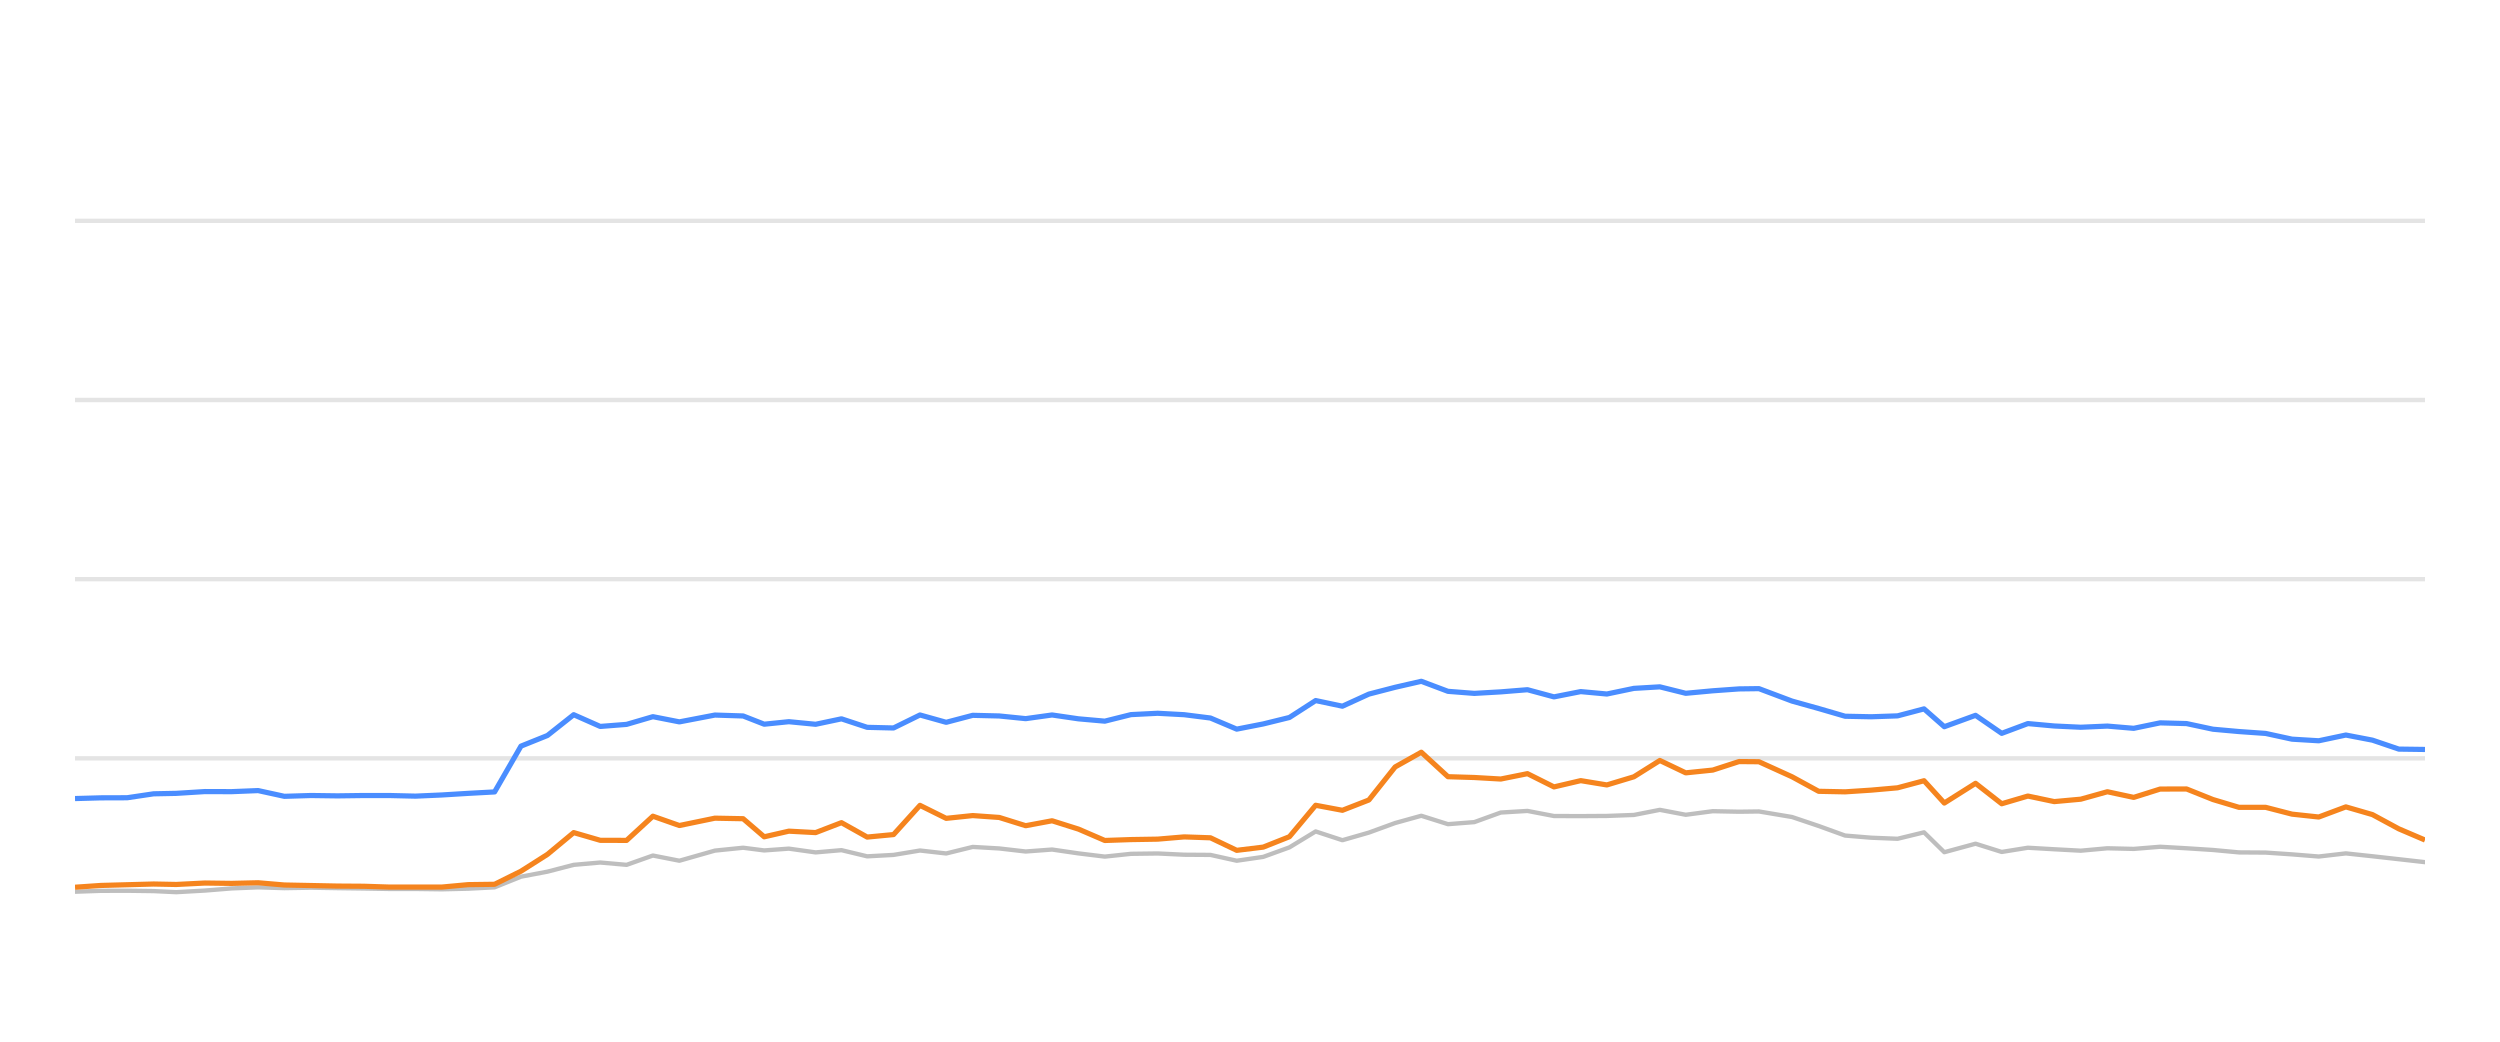
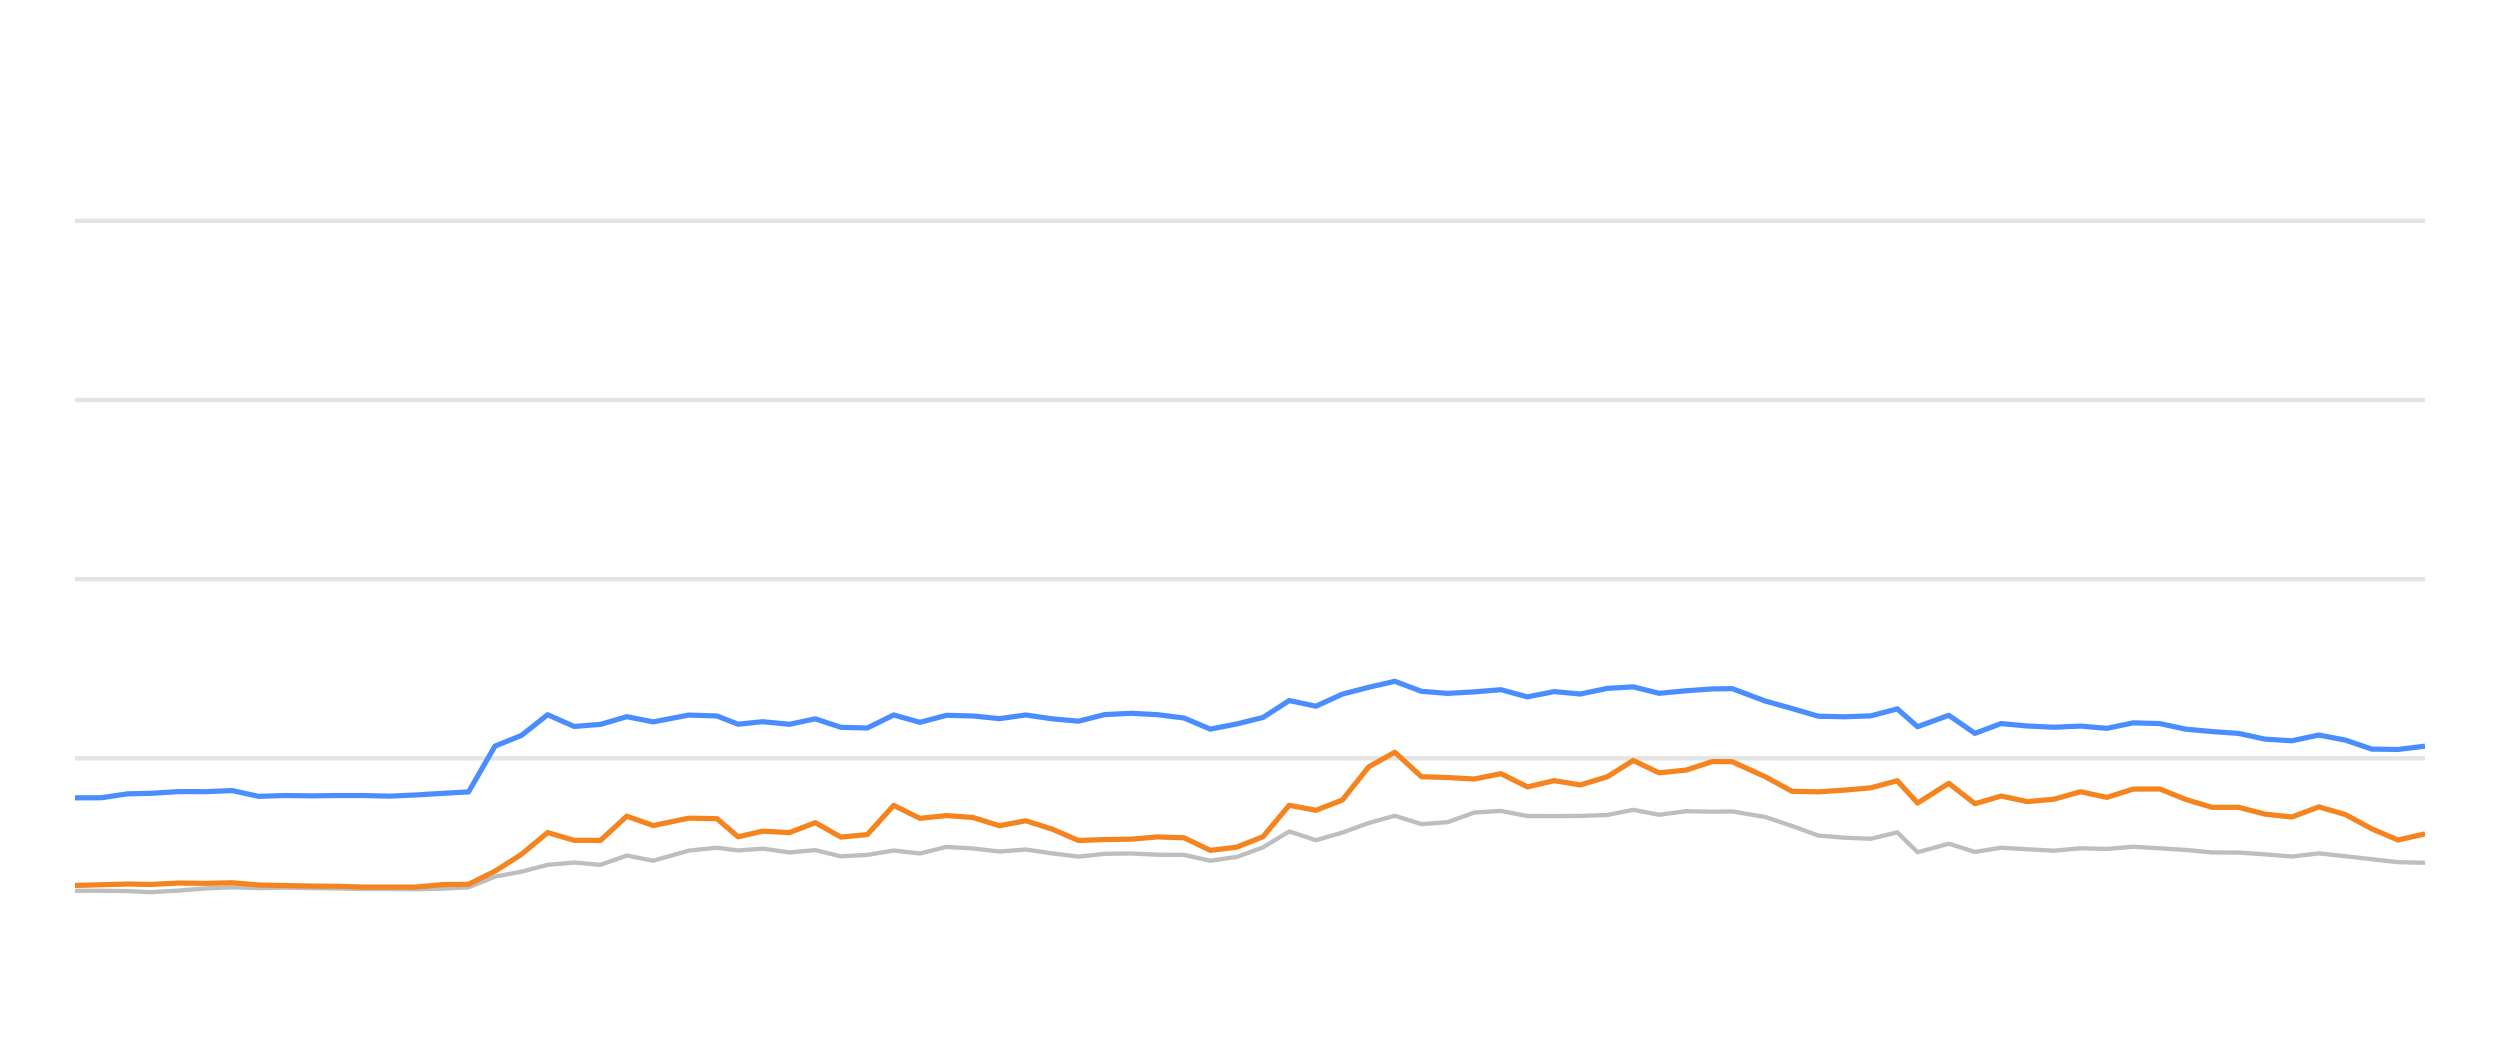
<svg xmlns="http://www.w3.org/2000/svg" width="288pt" height="120pt" viewBox="0 0 288 120" version="1.1">
  <defs>
    <style type="text/css">*{stroke-linejoin: round; stroke-linecap: butt}</style>
  </defs>
  <g id="figure_1">
    <g id="patch_1">
      <path d="M 0 120  L 288 120  L 288 0  L 0 0  L 0 120  z " style="fill: none; opacity: 0" />
    </g>
    <g id="axes_1">
      <g id="patch_2">
        <path d="M 8.64 108  L 279.36 108  L 279.36 4.8  L 8.64 4.8  L 8.64 108  z " style="fill: none" />
      </g>
      <g id="matplotlib.axis_1" />
      <g id="matplotlib.axis_2" />
      <g id="line2d_1">
-         <path d="M 8.64 87.36  L 279.36 87.36  " clip-path="url(#pa44b5fd6ee)" style="fill: none; stroke: #b2b2b2; stroke-opacity: 0.35; stroke-width: 0.5; stroke-linecap: square" />
+         <path d="M 8.64 87.36  L 279.36 87.36  " clip-path="url(#pb4b0826449)" style="fill: none; stroke: #b2b2b2; stroke-opacity: 0.35; stroke-width: 0.5; stroke-linecap: square" />
      </g>
      <g id="line2d_2">
-         <path d="M 8.64 66.72  L 279.36 66.72  " clip-path="url(#pa44b5fd6ee)" style="fill: none; stroke: #b2b2b2; stroke-opacity: 0.35; stroke-width: 0.5; stroke-linecap: square" />
+         <path d="M 8.64 66.72  L 279.36 66.72  " clip-path="url(#pb4b0826449)" style="fill: none; stroke: #b2b2b2; stroke-opacity: 0.35; stroke-width: 0.5; stroke-linecap: square" />
      </g>
      <g id="line2d_3">
-         <path d="M 8.64 46.08  L 279.36 46.08  " clip-path="url(#pa44b5fd6ee)" style="fill: none; stroke: #b2b2b2; stroke-opacity: 0.35; stroke-width: 0.5; stroke-linecap: square" />
+         <path d="M 8.64 46.08  L 279.36 46.08  " clip-path="url(#pb4b0826449)" style="fill: none; stroke: #b2b2b2; stroke-opacity: 0.35; stroke-width: 0.5; stroke-linecap: square" />
      </g>
      <g id="line2d_4">
-         <path d="M 8.64 25.44  L 279.36 25.44  " clip-path="url(#pa44b5fd6ee)" style="fill: none; stroke: #b2b2b2; stroke-opacity: 0.35; stroke-width: 0.5; stroke-linecap: square" />
+         <path d="M 8.64 25.44  L 279.36 25.44  " clip-path="url(#pb4b0826449)" style="fill: none; stroke: #b2b2b2; stroke-opacity: 0.35; stroke-width: 0.5; stroke-linecap: square" />
      </g>
      <g id="line2d_5">
-         <path d="M 8.64 102.726  L 11.617 102.623  L 14.645 102.613  L 17.695 102.654  L 20.303 102.778  L 23.606 102.592  L 26.679 102.345  L 29.734 102.221  L 32.758 102.314  L 35.836 102.262  L 38.883 102.314  L 41.919 102.355  L 44.814 102.407  L 47.868 102.407  L 50.902 102.448  L 53.934 102.376  L 56.977 102.221  L 60.015 100.993  L 63.067 100.415  L 66.09 99.63  L 69.148 99.362  L 72.183 99.63  L 75.214 98.557  L 78.265 99.156  L 82.355 97.99  L 85.61 97.659  L 88.035 97.969  L 90.876 97.763  L 93.961 98.196  L 96.936 97.938  L 99.9 98.65  L 102.937 98.485  L 105.982 97.979  L 109 98.32  L 112.058 97.566  L 115.115 97.742  L 118.156 98.093  L 121.199 97.866  L 124.24 98.31  L 127.275 98.681  L 130.286 98.361  L 133.367 98.32  L 136.417 98.464  L 139.445 98.485  L 142.471 99.156  L 145.527 98.712  L 148.542 97.618  L 151.563 95.781  L 154.646 96.792  L 157.695 95.915  L 160.721 94.811  L 163.734 93.975  L 166.806 94.945  L 169.841 94.708  L 172.89 93.604  L 175.964 93.418  L 179.019 94.006  L 182.099 94.016  L 185.11 93.996  L 188.224 93.882  L 191.216 93.294  L 194.197 93.862  L 197.314 93.449  L 200.336 93.511  L 202.629 93.48  L 206.446 94.12  L 209.508 95.152  L 212.554 96.256  L 215.552 96.504  L 218.599 96.627  L 221.649 95.884  L 223.985 98.175  L 227.583 97.195  L 230.598 98.144  L 233.611 97.659  L 236.649 97.835  L 239.707 98  L 242.77 97.721  L 245.805 97.794  L 248.847 97.546  L 251.892 97.721  L 254.932 97.917  L 257.928 98.196  L 261.002 98.217  L 264.04 98.423  L 267.118 98.671  L 270.243 98.31  L 273.305 98.64  L 276.342 98.98  L 279.36 99.321  " clip-path="url(#pa44b5fd6ee)" style="fill: none; stroke: #bebebe; stroke-width: 0.5; stroke-linecap: round" />
+         <path d="M 8.64 102.623  L 11.667 102.613  L 14.715 102.654  L 17.322 102.778  L 20.623 102.592  L 23.695 102.345  L 26.748 102.221  L 29.771 102.314  L 32.848 102.262  L 35.892 102.314  L 38.927 102.355  L 41.821 102.407  L 44.873 102.407  L 47.906 102.448  L 50.936 102.376  L 53.978 102.221  L 57.015 100.993  L 60.064 100.415  L 63.086 99.63  L 66.142 99.362  L 69.176 99.63  L 72.206 98.557  L 75.255 99.156  L 79.343 97.99  L 82.597 97.659  L 85.02 97.969  L 87.86 97.763  L 90.944 98.196  L 93.917 97.938  L 96.88 98.65  L 99.915 98.485  L 102.958 97.979  L 105.975 98.32  L 109.032 97.566  L 112.087 97.742  L 115.126 98.093  L 118.168 97.866  L 121.207 98.31  L 124.241 98.681  L 127.25 98.361  L 130.33 98.32  L 133.378 98.464  L 136.405 98.485  L 139.429 99.156  L 142.483 98.712  L 145.497 97.618  L 148.517 95.781  L 151.598 96.792  L 154.645 95.915  L 157.67 94.811  L 160.681 93.975  L 163.751 94.945  L 166.785 94.708  L 169.833 93.604  L 172.906 93.418  L 175.959 94.006  L 179.037 94.016  L 182.046 93.996  L 185.16 93.882  L 188.15 93.294  L 191.129 93.862  L 194.244 93.449  L 197.265 93.511  L 199.557 93.48  L 203.372 94.12  L 206.433 95.152  L 209.477 96.256  L 212.473 96.504  L 215.519 96.627  L 218.567 95.884  L 220.902 98.175  L 224.499 97.195  L 227.512 98.144  L 230.523 97.659  L 233.56 97.835  L 236.616 98  L 239.678 97.721  L 242.711 97.794  L 245.752 97.546  L 248.796 97.721  L 251.834 97.917  L 254.828 98.196  L 257.9 98.217  L 260.937 98.423  L 264.014 98.671  L 267.138 98.31  L 270.198 98.64  L 273.233 98.98  L 276.25 99.321  L 279.36 99.393  " clip-path="url(#pb4b0826449)" style="fill: none; stroke: #bebebe; stroke-width: 0.5; stroke-linecap: round" />
      </g>
      <g id="line2d_6">
-         <path d="M 8.64 91.994  L 11.617 91.911  L 14.645 91.901  L 17.695 91.447  L 20.303 91.395  L 23.606 91.189  L 26.679 91.199  L 29.734 91.075  L 32.758 91.736  L 35.836 91.643  L 38.883 91.684  L 41.919 91.643  L 44.814 91.643  L 47.868 91.715  L 50.902 91.581  L 53.934 91.395  L 56.977 91.23  L 60.015 85.956  L 63.067 84.728  L 66.09 82.334  L 69.148 83.686  L 72.183 83.449  L 75.214 82.561  L 78.265 83.16  L 82.355 82.375  L 85.61 82.479  L 88.035 83.428  L 90.876 83.139  L 93.961 83.438  L 96.936 82.809  L 99.9 83.789  L 102.937 83.862  L 105.982 82.365  L 109 83.211  L 112.058 82.406  L 115.115 82.479  L 118.156 82.788  L 121.199 82.365  L 124.24 82.809  L 127.275 83.077  L 130.286 82.324  L 133.367 82.169  L 136.417 82.334  L 139.445 82.716  L 142.471 83.996  L 145.527 83.397  L 148.542 82.654  L 151.563 80.704  L 154.646 81.354  L 157.695 79.961  L 160.721 79.176  L 163.734 78.485  L 166.806 79.641  L 169.841 79.878  L 172.89 79.703  L 175.964 79.455  L 179.019 80.28  L 182.099 79.672  L 185.11 79.95  L 188.224 79.3  L 191.216 79.125  L 194.197 79.868  L 197.314 79.579  L 200.336 79.362  L 202.629 79.331  L 206.446 80.766  L 209.508 81.622  L 212.554 82.51  L 215.552 82.572  L 218.599 82.468  L 221.649 81.663  L 223.985 83.717  L 227.583 82.406  L 230.598 84.481  L 233.611 83.356  L 236.649 83.634  L 239.707 83.779  L 242.77 83.645  L 245.805 83.903  L 248.847 83.273  L 251.892 83.356  L 254.932 84.006  L 257.928 84.274  L 261.002 84.491  L 264.04 85.152  L 267.118 85.337  L 270.243 84.677  L 273.305 85.265  L 276.342 86.297  L 279.36 86.338  " clip-path="url(#pa44b5fd6ee)" style="fill: none; stroke: #4a8dff; stroke-width: 0.6" />
+         <path d="M 8.64 91.911  L 11.667 91.901  L 14.715 91.447  L 17.322 91.395  L 20.623 91.189  L 23.695 91.199  L 26.748 91.075  L 29.771 91.736  L 32.848 91.643  L 35.892 91.684  L 38.927 91.643  L 41.821 91.643  L 44.873 91.715  L 47.906 91.581  L 50.936 91.395  L 53.978 91.23  L 57.015 85.956  L 60.064 84.728  L 63.086 82.334  L 66.142 83.686  L 69.176 83.449  L 72.206 82.561  L 75.255 83.16  L 79.343 82.375  L 82.597 82.479  L 85.02 83.428  L 87.86 83.139  L 90.944 83.438  L 93.917 82.809  L 96.88 83.789  L 99.915 83.862  L 102.958 82.365  L 105.975 83.211  L 109.032 82.406  L 112.087 82.479  L 115.126 82.788  L 118.168 82.365  L 121.207 82.809  L 124.241 83.077  L 127.25 82.324  L 130.33 82.169  L 133.378 82.334  L 136.405 82.716  L 139.429 83.996  L 142.483 83.397  L 145.497 82.654  L 148.517 80.704  L 151.598 81.354  L 154.645 79.961  L 157.67 79.176  L 160.681 78.485  L 163.751 79.641  L 166.785 79.878  L 169.833 79.703  L 172.906 79.455  L 175.959 80.28  L 179.037 79.672  L 182.046 79.95  L 185.16 79.3  L 188.15 79.125  L 191.129 79.868  L 194.244 79.579  L 197.265 79.362  L 199.557 79.331  L 203.372 80.766  L 206.433 81.622  L 209.477 82.51  L 212.473 82.572  L 215.519 82.468  L 218.567 81.663  L 220.902 83.717  L 224.499 82.406  L 227.512 84.481  L 230.523 83.356  L 233.56 83.634  L 236.616 83.779  L 239.678 83.645  L 242.711 83.903  L 245.752 83.273  L 248.796 83.356  L 251.834 84.006  L 254.828 84.274  L 257.9 84.491  L 260.937 85.152  L 264.014 85.337  L 267.138 84.677  L 270.198 85.265  L 273.233 86.297  L 276.25 86.338  L 279.36 85.956  " clip-path="url(#pb4b0826449)" style="fill: none; stroke: #4a8dff; stroke-width: 0.6" />
      </g>
      <g id="line2d_7">
-         <path d="M 8.64 102.21  L 11.617 102.004  L 14.645 101.922  L 17.695 101.839  L 20.303 101.891  L 23.606 101.725  L 26.679 101.767  L 29.734 101.694  L 32.758 101.952  L 35.836 102.014  L 38.883 102.076  L 41.919 102.097  L 44.814 102.19  L 47.868 102.19  L 50.902 102.19  L 53.934 101.911  L 56.977 101.87  L 60.015 100.363  L 63.067 98.423  L 66.09 95.915  L 69.148 96.803  L 72.183 96.813  L 75.214 94.027  L 78.265 95.1  L 82.355 94.254  L 85.61 94.316  L 88.035 96.4  L 90.876 95.75  L 93.961 95.915  L 96.936 94.77  L 99.9 96.431  L 102.937 96.142  L 105.982 92.778  L 109 94.274  L 112.058 93.954  L 115.115 94.171  L 118.156 95.121  L 121.199 94.553  L 124.24 95.513  L 127.275 96.823  L 130.286 96.72  L 133.367 96.669  L 136.417 96.411  L 139.445 96.514  L 142.471 97.959  L 145.527 97.587  L 148.542 96.39  L 151.563 92.768  L 154.646 93.346  L 157.695 92.159  L 160.721 88.351  L 163.734 86.658  L 166.806 89.476  L 169.841 89.568  L 172.89 89.744  L 175.964 89.125  L 179.019 90.652  L 182.099 89.93  L 185.11 90.425  L 188.224 89.486  L 191.216 87.608  L 194.197 89.032  L 197.314 88.712  L 200.336 87.732  L 202.629 87.752  L 206.446 89.486  L 209.508 91.158  L 212.554 91.22  L 215.552 91.024  L 218.599 90.755  L 221.649 89.94  L 223.985 92.51  L 227.583 90.239  L 230.598 92.592  L 233.611 91.705  L 236.649 92.345  L 239.707 92.066  L 242.77 91.209  L 245.805 91.86  L 248.847 90.9  L 251.892 90.889  L 254.932 92.107  L 257.928 93.005  L 261.002 93.005  L 264.04 93.789  L 267.118 94.12  L 270.243 92.953  L 273.305 93.841  L 276.342 95.482  L 279.36 96.772  " clip-path="url(#pa44b5fd6ee)" style="fill: none; stroke: #f5841e; stroke-width: 0.6" />
+         <path d="M 8.64 102.004  L 11.667 101.922  L 14.715 101.839  L 17.322 101.891  L 20.623 101.725  L 23.695 101.767  L 26.748 101.694  L 29.771 101.952  L 32.848 102.014  L 35.892 102.076  L 38.927 102.097  L 41.821 102.19  L 44.873 102.19  L 47.906 102.19  L 50.936 101.911  L 53.978 101.87  L 57.015 100.363  L 60.064 98.423  L 63.086 95.915  L 66.142 96.803  L 69.176 96.813  L 72.206 94.027  L 75.255 95.1  L 79.343 94.254  L 82.597 94.316  L 85.02 96.4  L 87.86 95.75  L 90.944 95.915  L 93.917 94.77  L 96.88 96.431  L 99.915 96.142  L 102.958 92.778  L 105.975 94.274  L 109.032 93.954  L 112.087 94.171  L 115.126 95.121  L 118.168 94.553  L 121.207 95.513  L 124.241 96.823  L 127.25 96.72  L 130.33 96.669  L 133.378 96.411  L 136.405 96.514  L 139.429 97.959  L 142.483 97.587  L 145.497 96.39  L 148.517 92.768  L 151.598 93.346  L 154.645 92.159  L 157.67 88.351  L 160.681 86.658  L 163.751 89.476  L 166.785 89.568  L 169.833 89.744  L 172.906 89.125  L 175.959 90.652  L 179.037 89.93  L 182.046 90.425  L 185.16 89.486  L 188.15 87.608  L 191.129 89.032  L 194.244 88.712  L 197.265 87.732  L 199.557 87.752  L 203.372 89.486  L 206.433 91.158  L 209.477 91.22  L 212.473 91.024  L 215.519 90.755  L 218.567 89.94  L 220.902 92.51  L 224.499 90.239  L 227.512 92.592  L 230.523 91.705  L 233.56 92.345  L 236.616 92.066  L 239.678 91.209  L 242.711 91.86  L 245.752 90.9  L 248.796 90.889  L 251.834 92.107  L 254.828 93.005  L 257.9 93.005  L 260.937 93.789  L 264.014 94.12  L 267.138 92.953  L 270.198 93.841  L 273.233 95.482  L 276.25 96.772  L 279.36 96.06  " clip-path="url(#pb4b0826449)" style="fill: none; stroke: #f5841e; stroke-width: 0.6" />
      </g>
    </g>
  </g>
  <defs>
-     <clipPath id="pa44b5fd6ee">
+     <clipPath id="pb4b0826449">
      <rect x="8.64" y="4.8" width="270.72" height="103.2" />
    </clipPath>
  </defs>
</svg>
